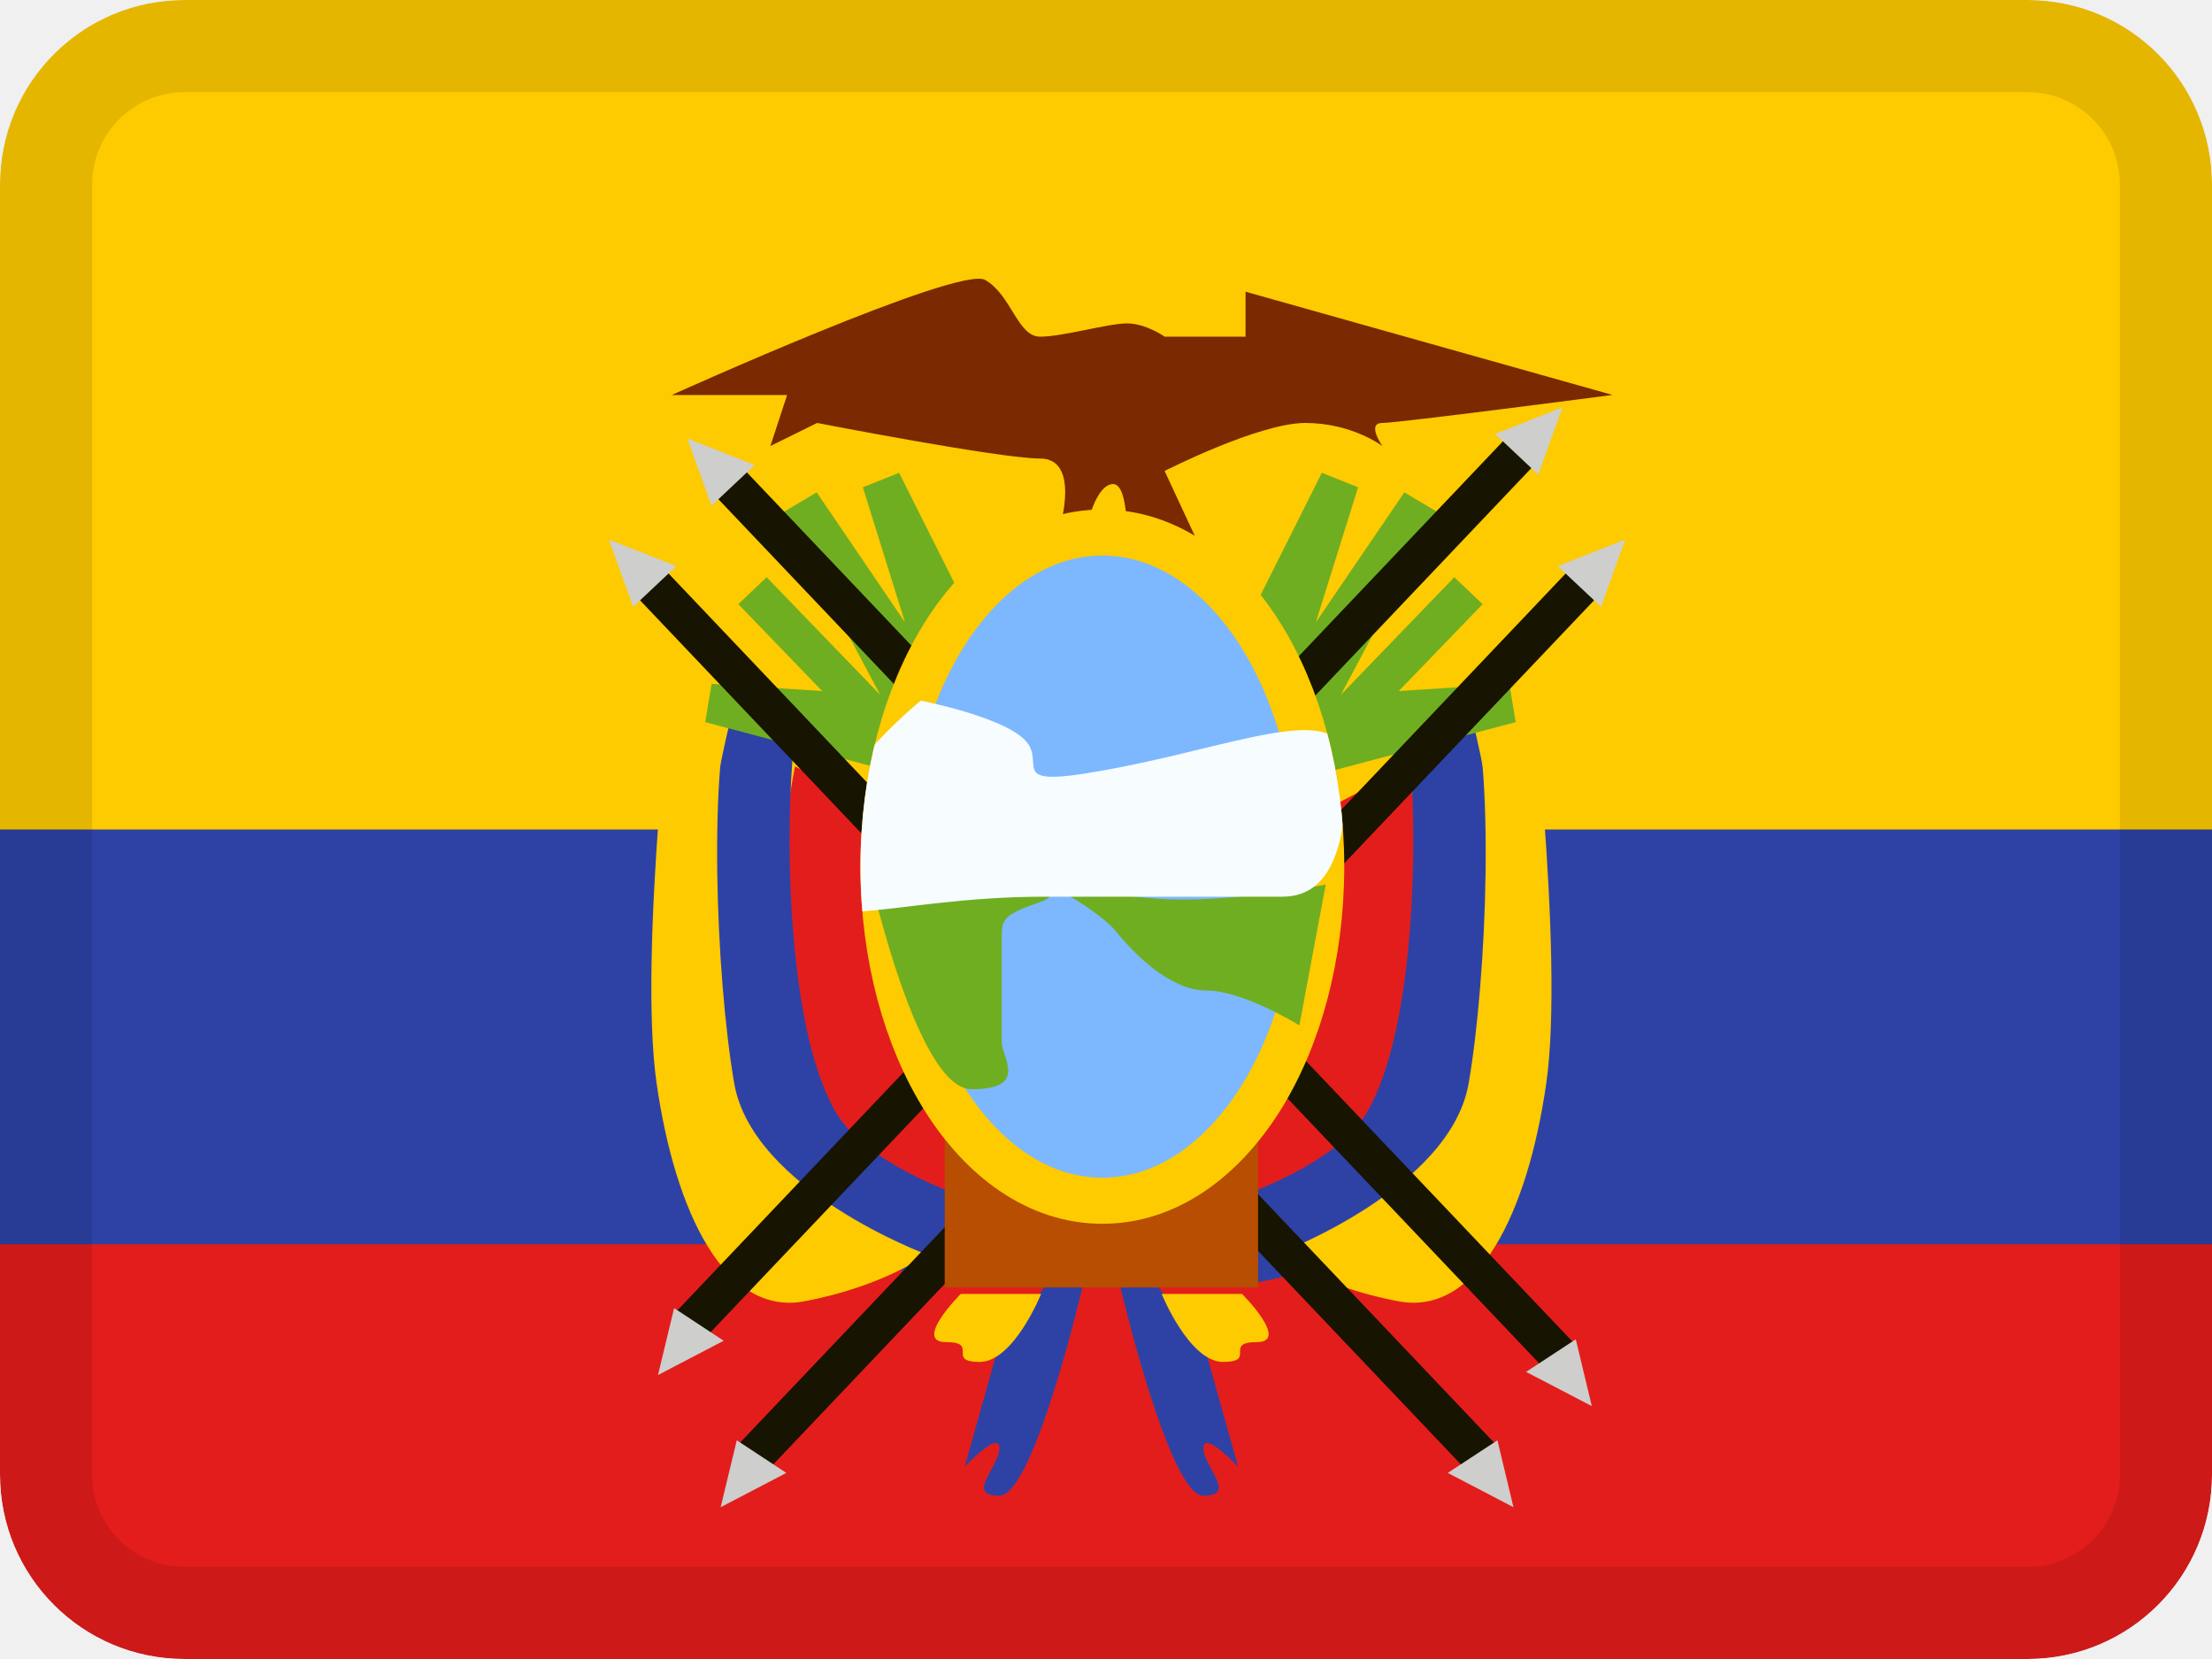
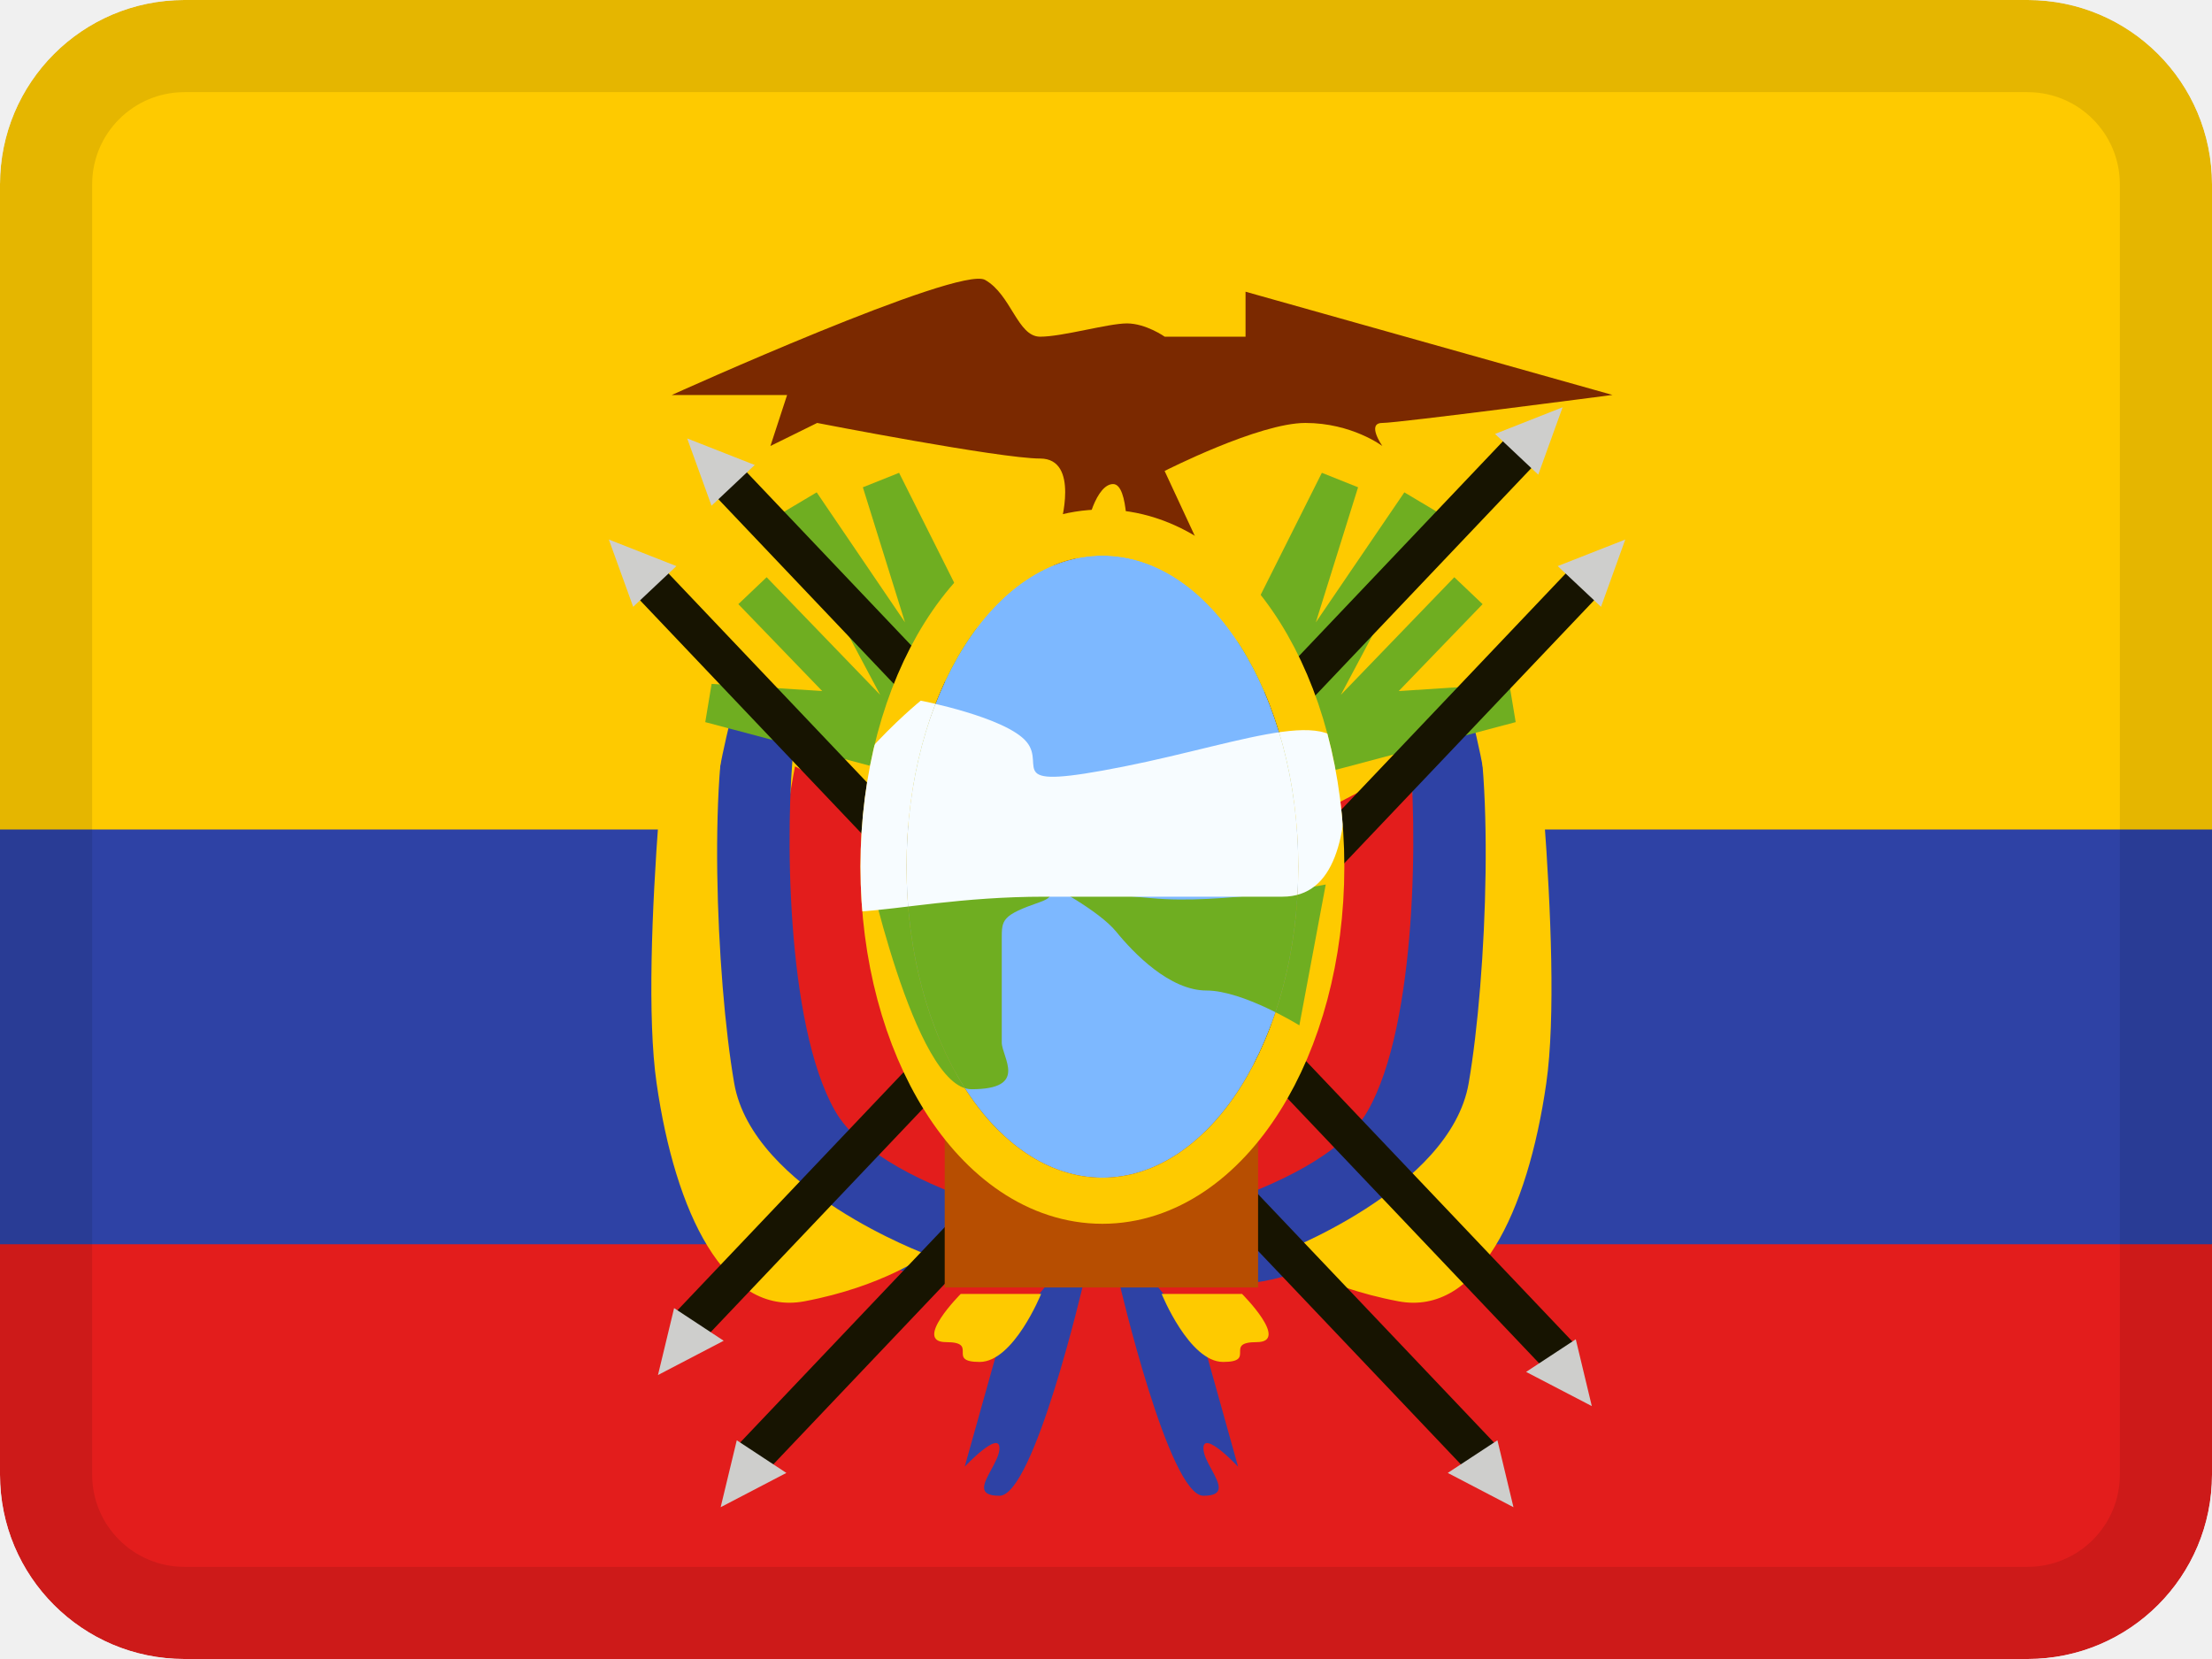
- <svg xmlns="http://www.w3.org/2000/svg" fill="none" viewBox="0 0 24 18">
+ <svg xmlns="http://www.w3.org/2000/svg" xmlns:xlink="http://www.w3.org/1999/xlink" fill="none" viewBox="0 0 24 18">
  <g clip-path="url(#a)">
    <mask id="b" width="24" height="18" x="0" y="0" maskUnits="userSpaceOnUse" style="mask-type:luminance">
      <path fill="#fff" d="M0 0h24v18H0z" />
    </mask>
    <g mask="url(#b)">
      <path fill="#2e42a5" fill-rule="evenodd" d="M0 0v18h24V0z" clip-rule="evenodd" />
      <mask id="c" width="24" height="18" x="0" y="0" maskUnits="userSpaceOnUse" style="mask-type:luminance">
        <path fill="#fff" fill-rule="evenodd" d="M0 0v18h24V0z" clip-rule="evenodd" />
      </mask>
      <g mask="url(#c)">
        <path fill="#feca00" fill-rule="evenodd" d="M0 0v9h24V0z" clip-rule="evenodd" />
        <path fill="#e31d1c" fill-rule="evenodd" d="M0 13.5V18h24v-4.5z" clip-rule="evenodd" />
        <path fill="#7b2900" fill-rule="evenodd" d="M7.288 4.286s3.117-1.409 3.4-1.249c.284.16.352.616.597.616s.737-.144.942-.144c.206 0 .41.144.41.144h.877v-.488l3.981 1.12s-2.322.304-2.497.304 0 .25 0 .25-.33-.25-.835-.25-1.527.521-1.527.521l.372.8-.372.235-.409-.235s.027-.658-.15-.658c-.175 0-.304.422-.304.658 0 .235-.488.235-.488.235l.218-.44s.217-.73-.218-.73-2.419-.386-2.419-.386l-.507.25.181-.553z" clip-rule="evenodd" />
        <path fill="#e31d1c" fill-rule="evenodd" d="M8.626 11.83c-.487-1.093 0-3.515 0-3.515l.945.496c-.112.565-.13 1.633.224 2.507s1.692 1.562 1.692 1.562.675.15-.35.259c-1.026.108-2.025-.215-2.511-1.308m2.424 4.307c-.305 0 .61-2.031.61-2.031l.281-.565s.035 2.392-.159 2.596c-.123.132-.264.095-.43.051-.093-.024-.193-.05-.302-.05" clip-rule="evenodd" />
        <path fill="#2e42a5" fill-rule="evenodd" d="M7.745 11.474c-.407-1.633.229-3.85.229-3.85l.64.457c-.094.844-.094 3.027.447 3.973s2.915 1.344 2.915 1.344-.468.346-1.327.508-2.496-.8-2.904-2.432m2.722 4.439.377-1.344.53-.65h.382s-.537 2.31-.912 2.31c-.244 0-.171-.133-.09-.282.043-.08.09-.164.09-.234 0-.2-.377.2-.377.2" clip-rule="evenodd" />
        <path fill="#feca00" fill-rule="evenodd" d="M7.124 11.753c-.203-1.405.202-4.763.202-4.763l.64.457c-.29.814-.2 3.148 0 4.306.2 1.159 2.089 1.858 2.089 1.858s-.468.346-1.327.508c-.86.162-1.402-.96-1.604-2.366m3.141 2.809c-.364 0 .159-.523.159-.523h.872s-.298.738-.667.738c-.184 0-.184-.054-.183-.108 0-.054 0-.107-.181-.107" clip-rule="evenodd" />
        <path fill="#e31d1c" fill-rule="evenodd" d="M15.275 11.83c.486-1.093 0-3.515 0-3.515l-.946.496c.112.565.13 1.633-.224 2.507s-1.691 1.562-1.691 1.562-.675.15.35.259c1.025.108 2.024-.215 2.51-1.308m-2.424 4.307c.304 0-.61-2.031-.61-2.031l-.282-.565s-.034 2.392.159 2.596c.124.132.265.095.43.051.093-.024.193-.05.303-.05" clip-rule="evenodd" />
        <path fill="#2e42a5" fill-rule="evenodd" d="M16.155 11.474c.408-1.633-.228-3.85-.228-3.85l-.64.457c.094.844.094 3.027-.448 3.973-.54.946-2.915 1.344-2.915 1.344s.469.346 1.327.508c.86.162 2.497-.8 2.904-2.432m-2.722 4.439-.376-1.344-.53-.65h-.382s.537 2.31.912 2.31c.243 0 .17-.133.09-.282-.044-.08-.09-.164-.09-.234 0-.2.376.2.376.2" clip-rule="evenodd" />
        <path fill="#feca00" fill-rule="evenodd" d="M16.777 11.753c.202-1.405-.202-4.763-.202-4.763l-.64.457c.289.814.2 3.148 0 4.306-.2 1.159-2.09 1.858-2.09 1.858s.469.346 1.328.508 1.402-.96 1.604-2.366m-3.142 2.809c.365 0-.159-.523-.159-.523h-.872s.299.738.667.738c.185 0 .184-.054.184-.108s-.001-.107.18-.107" clip-rule="evenodd" />
        <path fill="#6fae21" d="m7.652 7.835.069-.415 1.2.078-.91-.943.307-.292L9.55 7.539l-1.054-1.98.365-.217.958 1.41-.457-1.465.393-.157 1.474 2.94-.565-.036.055.177.482.128-.11.407-.223-.059.208.669-.362-.533.63 1.185-1.549-1.605zm8.793 0-.069-.415-1.2.078.91-.943-.307-.292-1.231 1.276 1.053-1.98-.364-.217-.96 1.41.458-1.465-.393-.157-1.474 2.94.565-.036-.055.177-.482.128.11.407.223-.059-.208.669.362-.533-.63 1.185 1.55-1.605z" />
        <path fill="#171401" d="m8.3 15.983-.31-.289 9.144-9.626.309.29z" />
        <path fill="#cececc" fill-rule="evenodd" d="m16.901 6.142.47.442.263-.73zm-8.369 9.839-.538-.354-.175.726z" clip-rule="evenodd" />
        <path fill="#171401" d="m7.62 14.549-.31-.29 9.143-9.625.31.289z" />
        <path fill="#cececc" fill-rule="evenodd" d="m16.221 4.708.469.442.264-.731zm-8.369 9.839-.538-.354-.175.726z" clip-rule="evenodd" />
        <path fill="#171401" d="m15.94 15.983.31-.289-9.143-9.626-.31.29z" />
        <path fill="#cececc" fill-rule="evenodd" d="m7.339 6.142-.469.442-.264-.73zm8.369 9.839.539-.354.174.726z" clip-rule="evenodd" />
        <path fill="#171401" d="m16.79 14.887.31-.29-9.143-9.626-.31.29z" />
        <path fill="#cececc" fill-rule="evenodd" d="m8.189 5.045-.469.442-.264-.73zm8.369 9.84.539-.354.174.725z" clip-rule="evenodd" />
        <path fill="#b74e01" d="M10.25 12.281h3.4v1.688h-3.4z" />
-         <path fill="#7db8ff" stroke="#feca00" stroke-width=".5" d="M11.96 5.778c.704 0 1.303.452 1.715 1.105.413.657.66 1.548.66 2.52 0 .971-.247 1.863-.66 2.52-.412.652-1.01 1.105-1.714 1.105-.703 0-1.303-.453-1.714-1.106-.413-.656-.661-1.548-.661-2.52 0-.971.248-1.862.661-2.519.411-.653 1.01-1.105 1.714-1.105Z" />
-         <mask id="d" width="6" height="9" x="9" y="5" maskUnits="userSpaceOnUse" style="mask-type:luminance">
-           <path fill="#fff" stroke="#fff" stroke-width=".5" d="M11.96 5.778c.704 0 1.303.452 1.715 1.105.413.657.66 1.548.66 2.52 0 .971-.247 1.863-.66 2.52-.412.652-1.01 1.105-1.714 1.105-.703 0-1.303-.453-1.714-1.106-.413-.656-.661-1.548-.661-2.52 0-.971.248-1.862.661-2.519.411-.653 1.01-1.105 1.714-1.105Z" />
+         <use xlink:href="#d" fill="#7db8ff" />
+         <mask id="e" width="6" height="9" x="8.836" y="5.028" fill="#000" maskUnits="userSpaceOnUse">
+           <path fill="#fff" d="M8.836 5.028h6v9h-6z" />
+           <use xlink:href="#d" />
        </mask>
-         <g fill-rule="evenodd" clip-rule="evenodd" mask="url(#d)">
+         <path stroke="#feca00" d="M11.96 12.778c1.174 0 2.126-1.511 2.126-3.375s-.952-3.375-2.125-3.375-2.125 1.51-2.125 3.375.951 3.375 2.125 3.375Z" mask="url(#e)" />
+         <mask id="h" width="6" height="9" x="9" y="5" maskUnits="userSpaceOnUse" style="mask-type:luminance">
+           <use xlink:href="#f" fill="#fff" />
+           <mask id="g" width="6" height="9" x="8.836" y="5.028" fill="#000" maskUnits="userSpaceOnUse">
+             <path fill="#fff" d="M8.836 5.028h6v9h-6z" />
+             <use xlink:href="#f" />
+           </mask>
+           <path stroke="#fff" d="M11.96 12.778c1.174 0 2.126-1.511 2.126-3.375s-.952-3.375-2.125-3.375-2.125 1.51-2.125 3.375.951 3.375 2.125 3.375Z" mask="url(#g)" />
+         </mask>
+         <g fill-rule="evenodd" clip-rule="evenodd" mask="url(#h)">
          <path fill="#6fae21" d="M9.66 9.457h1.209s.831.185.416.33c-.416.144-.416.192-.416.399v1.124c0 .162.296.508-.328.508-.623 0-1.16-2.562-1.16-2.562zm4.724.14s-1.123.221-1.892.148a11 11 0 0 1-1.108-.148s.537.279.727.512c.19.234.581.638.979.638s1.008.378 1.008.378z" />
          <path fill="#f7fcff" d="M9.99 7.602s.925.179 1.148.447-.294.536 1.055.268 2.42-.736 2.42 0c0 .735-.118 1.412-.698 1.412h-2.583c-1.771 0-2.736.542-2.612-.33.124-.87 1.27-1.797 1.27-1.797" />
        </g>
      </g>
    </g>
  </g>
  <rect width="23" height="17" x=".5" y=".5" stroke="#000" stroke-opacity=".1" rx="1.5" />
  <defs>
+     <path id="d" fill-rule="evenodd" d="M11.96 12.778c1.174 0 2.126-1.511 2.126-3.375s-.952-3.375-2.125-3.375-2.125 1.51-2.125 3.375.951 3.375 2.125 3.375" clip-rule="evenodd" />
+     <path id="f" fill-rule="evenodd" d="M11.96 12.778c1.174 0 2.126-1.511 2.126-3.375s-.952-3.375-2.125-3.375-2.125 1.51-2.125 3.375.951 3.375 2.125 3.375" clip-rule="evenodd" />
    <clipPath id="a">
      <rect width="24" height="18" fill="#fff" rx="2" />
    </clipPath>
  </defs>
</svg>
